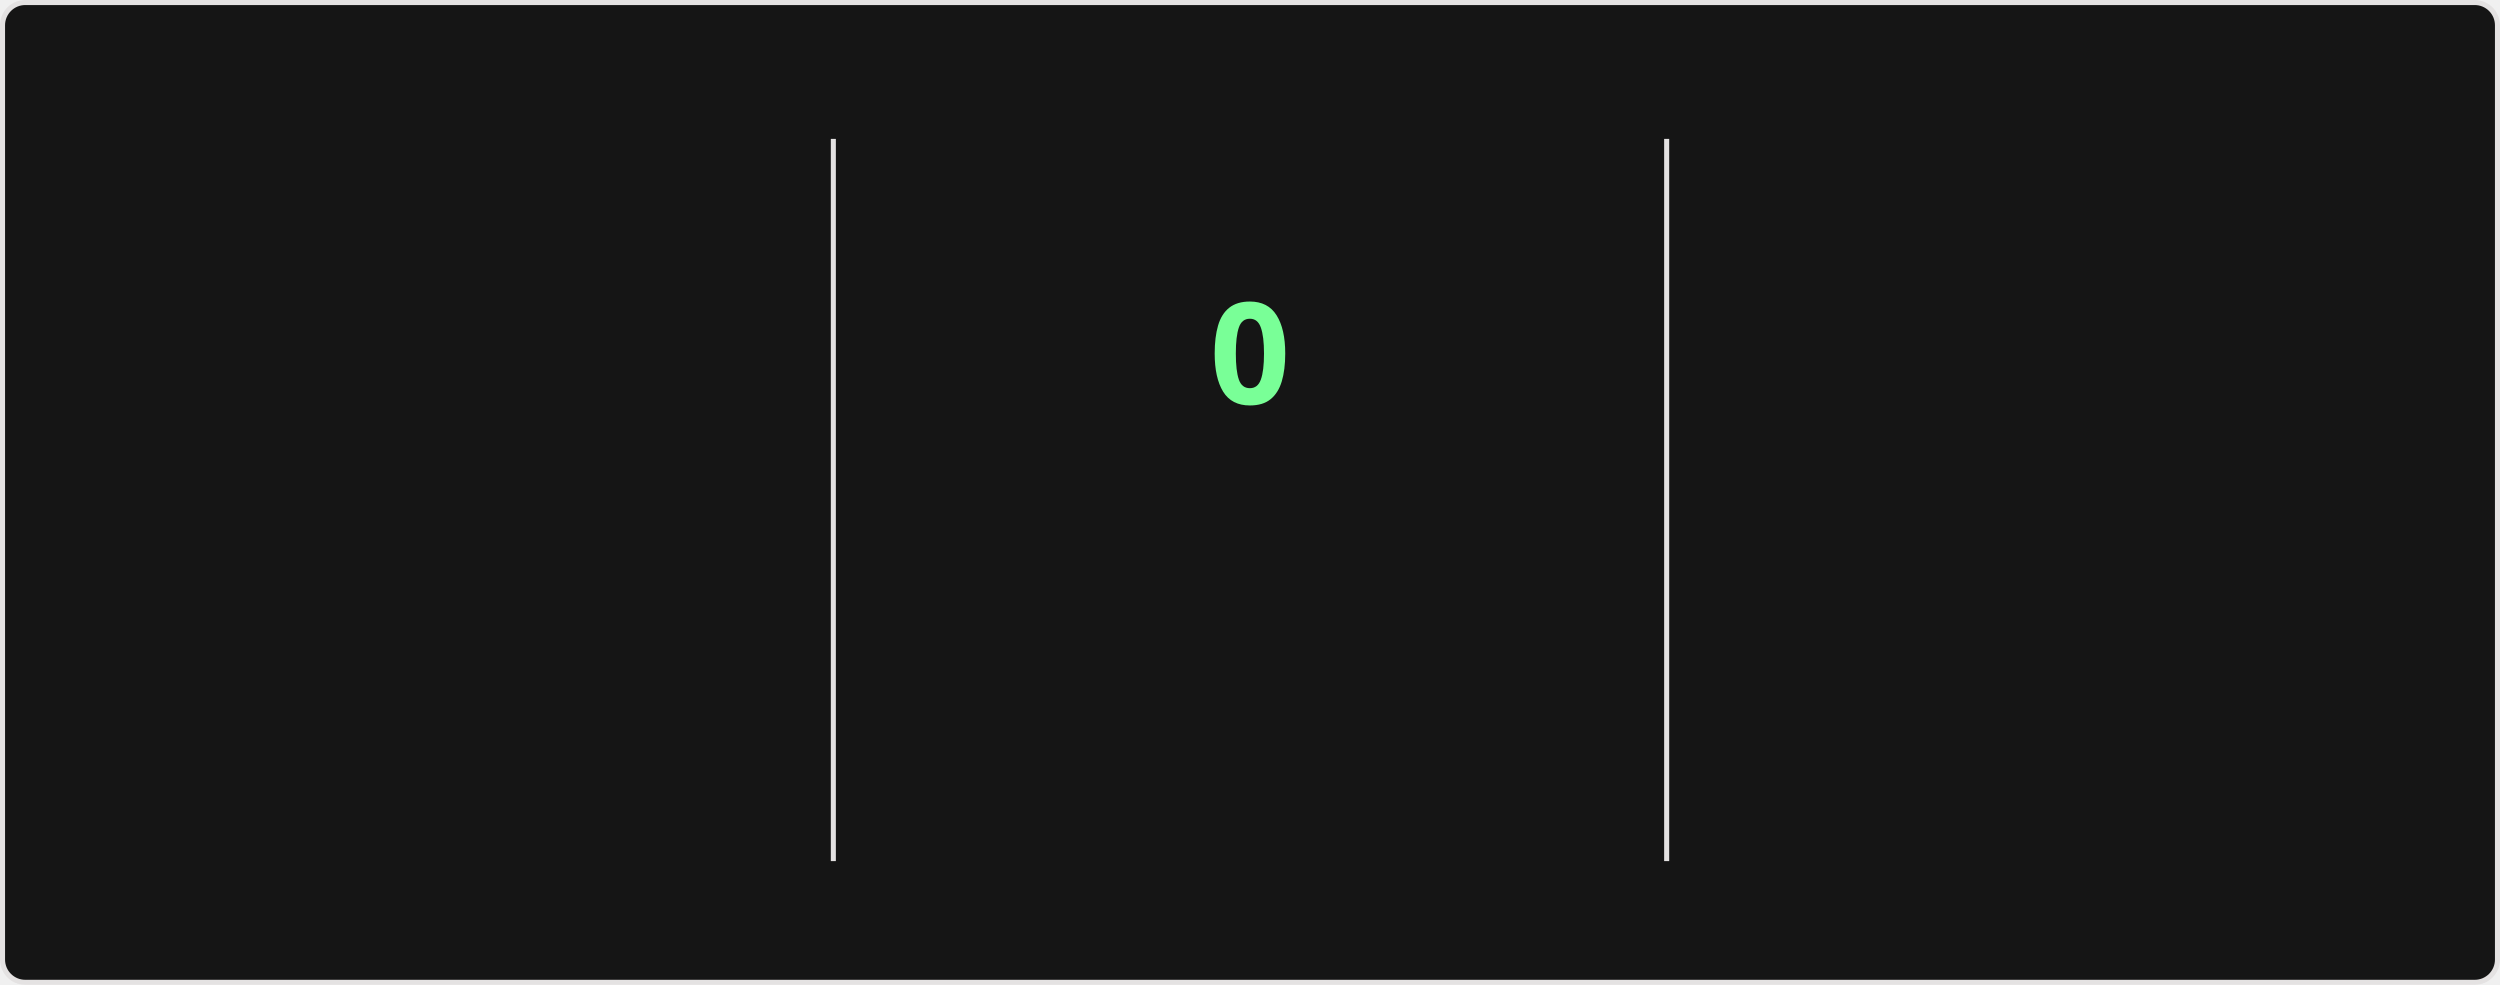
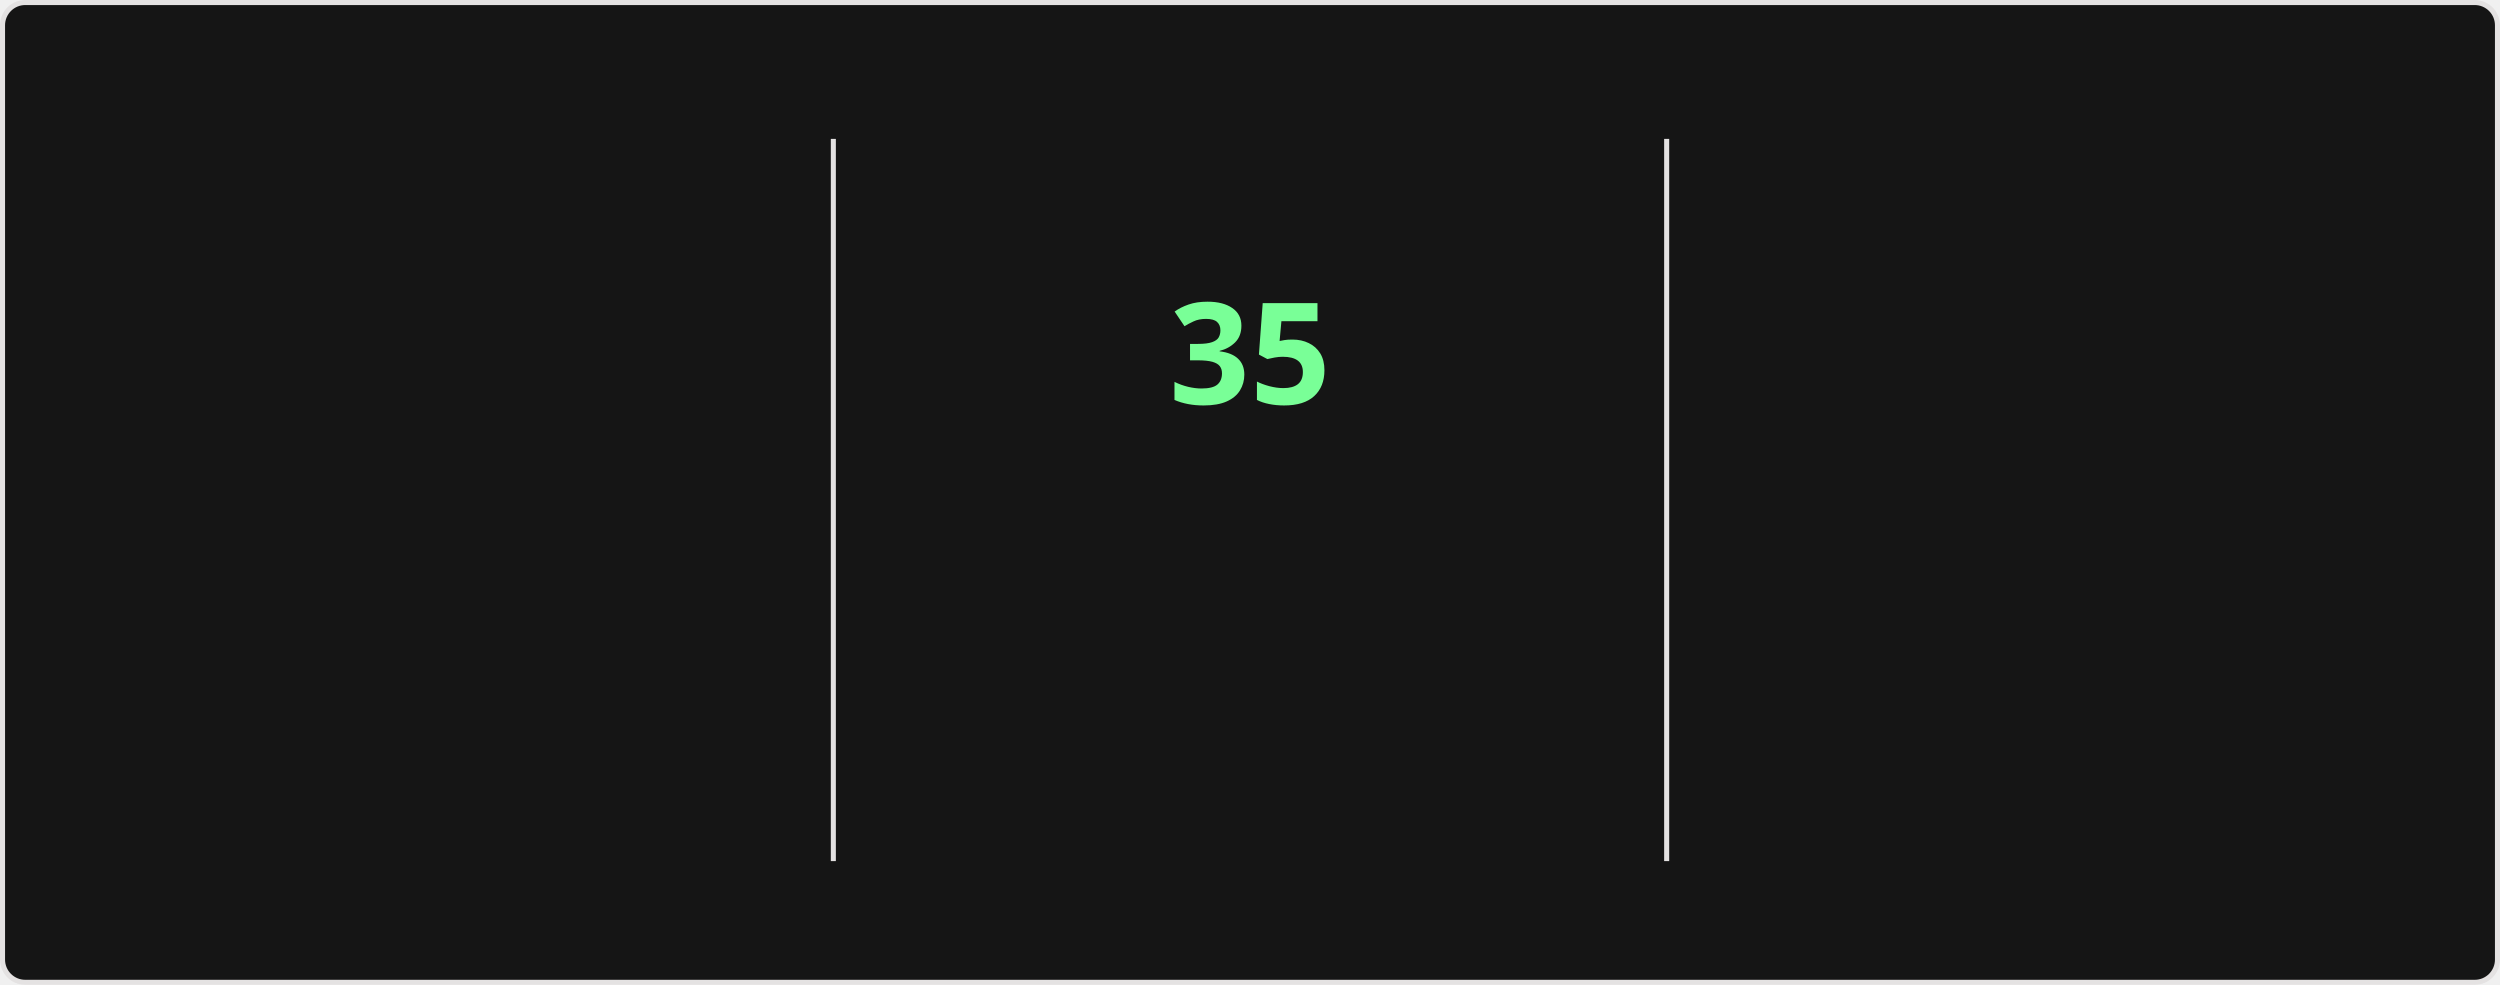
<svg xmlns="http://www.w3.org/2000/svg" style="isolation: isolate" viewBox="0 0 495 195" width="495px" height="195px" direction="ltr">
  <style>
    @keyframes currstreak {
      0% { font-size: 3px; opacity: 0.2; }
      80% { font-size: 34px; opacity: 1; }
      100% { font-size: 28px; opacity: 1; }
    }
    @keyframes fadein {
      0% { opacity: 0; }
      100% { opacity: 1; }
    }
    .big-number {
      font-family: "Segoe UI", Ubuntu, sans-serif;
      font-weight: 700;
      font-size: 28px;
      fill: #fff;
    }
    .label {
      font-family: "Segoe UI", Ubuntu, sans-serif;
      font-weight: 400;
      font-size: 14px;
      fill: #fff;
    }
    .range-text {
      font-family: "Segoe UI", Ubuntu, sans-serif;
      font-weight: 400;
      font-size: 12px;
      fill: #9f9f9f;
    }
    .current-streak-num {
      font-family: "Segoe UI", Ubuntu, sans-serif;
      font-weight: 700;
      font-size: 28px;
      fill: #79ff97;
    }</style>
  <defs>
    <clipPath id="outer_rectangle">
      <rect width="495" height="195" rx="4.5" />
    </clipPath>
    <mask id="mask_out_ring_behind_fire">
      <rect width="495" height="195" fill="white" />
      <ellipse id="mask-ellipse" cx="247.5" cy="32" rx="13" ry="18" fill="black" />
    </mask>
  </defs>
  <g clip-path="url(#outer_rectangle)">
    <g style="isolation: isolate">
      <rect fill="#151515" rx="4.5" x="0.5" y="0.5" width="494" height="194" stroke="#e4e2e2" />
    </g>
    <g style="isolation: isolate">
      <line x1="165" y1="28" x2="165" y2="170" vector-effect="non-scaling-stroke" stroke-width="1" stroke="#e4e2e2" stroke-linejoin="miter" stroke-linecap="square" stroke-miterlimit="3" />
      <line x1="330" y1="28" x2="330" y2="170" vector-effect="non-scaling-stroke" stroke-width="1" stroke="#e4e2e2" stroke-linejoin="miter" stroke-linecap="square" stroke-miterlimit="3" />
    </g>
    <g style="isolation: isolate">
      <g transform="translate(82.5, 48)">
        <text x="0" y="32" stroke-width="0" text-anchor="middle" class="big-number" style="opacity: 0; animation: fadein 0.5s linear forwards 0.6s">
            5.8K
          </text>
      </g>
      <g transform="translate(82.5, 84)">
        <text x="0" y="32" stroke-width="0" text-anchor="middle" class="label" style="opacity: 0; animation: fadein 0.5s linear forwards 0.7s">
            Total Contributions
          </text>
      </g>
      <g transform="translate(82.5, 114)">
        <text x="0" y="32" stroke-width="0" text-anchor="middle" class="range-text" style="opacity: 0; animation: fadein 0.5s linear forwards 0.8s">
            Aug 10 - Present
          </text>
      </g>
    </g>
    <g style="isolation: isolate">
      <g mask="url(#mask_out_ring_behind_fire)">
        <circle cx="247.5" cy="71" r="40" fill="none" stroke="#fff" stroke-width="5" style="opacity: 0; animation: fadein 0.5s linear forwards 0.4s" />
      </g>
      <g transform="translate(247.5, 19.5)" stroke-opacity="0" style="opacity: 0; animation: fadein 0.5s linear forwards 0.6s">
        <path d="M -12 -0.5 L 15 -0.5 L 15 23.5 L -12 23.5 L -12 -0.5 Z" fill="none" />
        <path d="M 1.5 0.67 C 1.5 0.67 2.24 3.32 2.24 5.47 C 2.24 7.53 0.89 9.2 -1.17 9.2 C -3.23 9.2 -4.79 7.53 -4.79 5.47 L -4.76 5.11 C -6.78 7.51 -8 10.62 -8 13.99 C -8 18.41 -4.42 22 0 22 C 4.42 22 8 18.41 8 13.99 C 8 8.6 5.41 3.79 1.5 0.67 Z M -0.29 19 C -2.07 19 -3.51 17.6 -3.51 15.86 C -3.51 14.24 -2.46 13.1 -0.7 12.74 C 1.07 12.38 2.9 11.53 3.92 10.16 C 4.31 11.45 4.51 12.81 4.51 14.2 C 4.51 16.85 2.36 19 -0.29 19 Z" fill="#fff" stroke-opacity="0" />
      </g>
      <g transform="translate(247.5, 48)">
        <text x="0" y="32" stroke-width="0" text-anchor="middle" class="current-streak-num" style="animation: currstreak 0.6s linear forwards">
-             0
+             35
          </text>
      </g>
      <g transform="translate(247.5, 108)">
        <text x="0" y="32" stroke-width="0" text-anchor="middle" class="label" style="opacity: 0; animation: fadein 0.5s linear forwards 0.9s">
            Current Streak
          </text>
      </g>
      <g transform="translate(247.5, 145)">
        <text x="0" y="21" stroke-width="0" text-anchor="middle" class="range-text" style="opacity: 0; animation: fadein 0.5s linear forwards 0.9s">
-             0 days
+             Jul 12 - Aug 15
          </text>
      </g>
    </g>
    <g style="isolation: isolate">
      <g transform="translate(412.5, 48)">
        <text x="0" y="32" stroke-width="0" text-anchor="middle" class="big-number" style="opacity: 0; animation: fadein 0.5s linear forwards 1.2s">
-             34
+             35
          </text>
      </g>
      <g transform="translate(412.5, 84)">
        <text x="0" y="32" stroke-width="0" text-anchor="middle" class="label" style="opacity: 0; animation: fadein 0.5s linear forwards 1.3s">
            Longest Streak
          </text>
      </g>
      <g transform="translate(412.5, 114)">
        <text x="0" y="32" stroke-width="0" text-anchor="middle" class="range-text" style="opacity: 0; animation: fadein 0.5s linear forwards 1.4s">
-             Jul 12 - Aug 14
+             Jul 12 - Aug 15
          </text>
      </g>
    </g>
  </g>
</svg>
